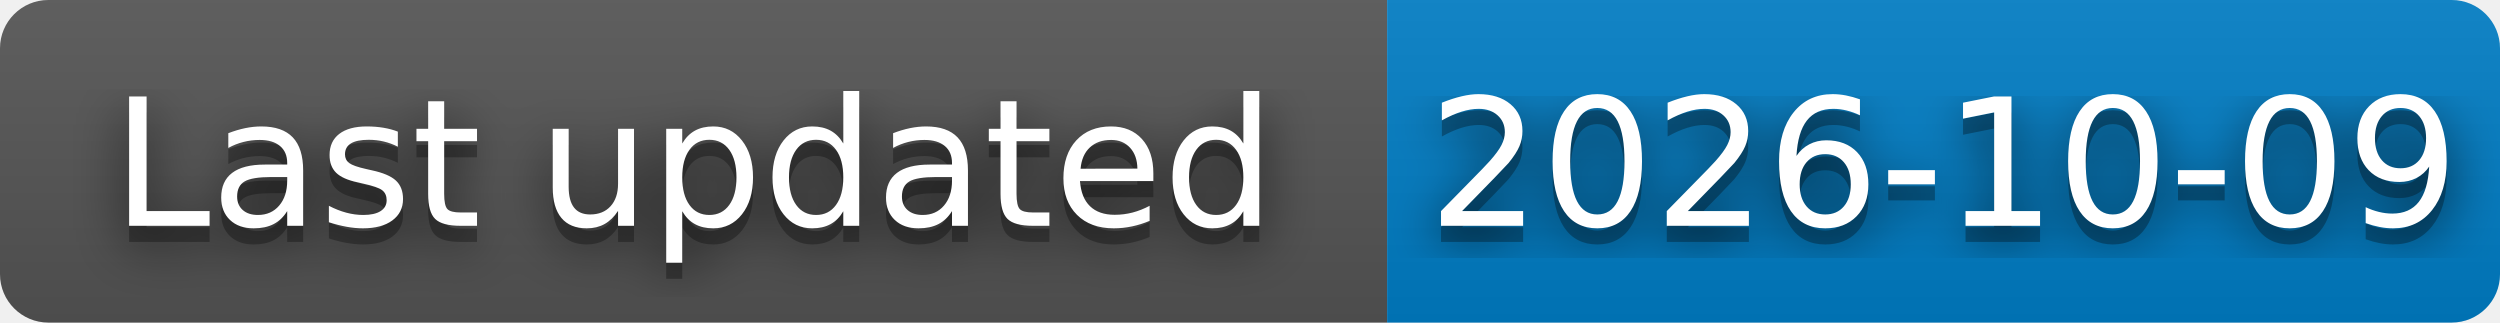
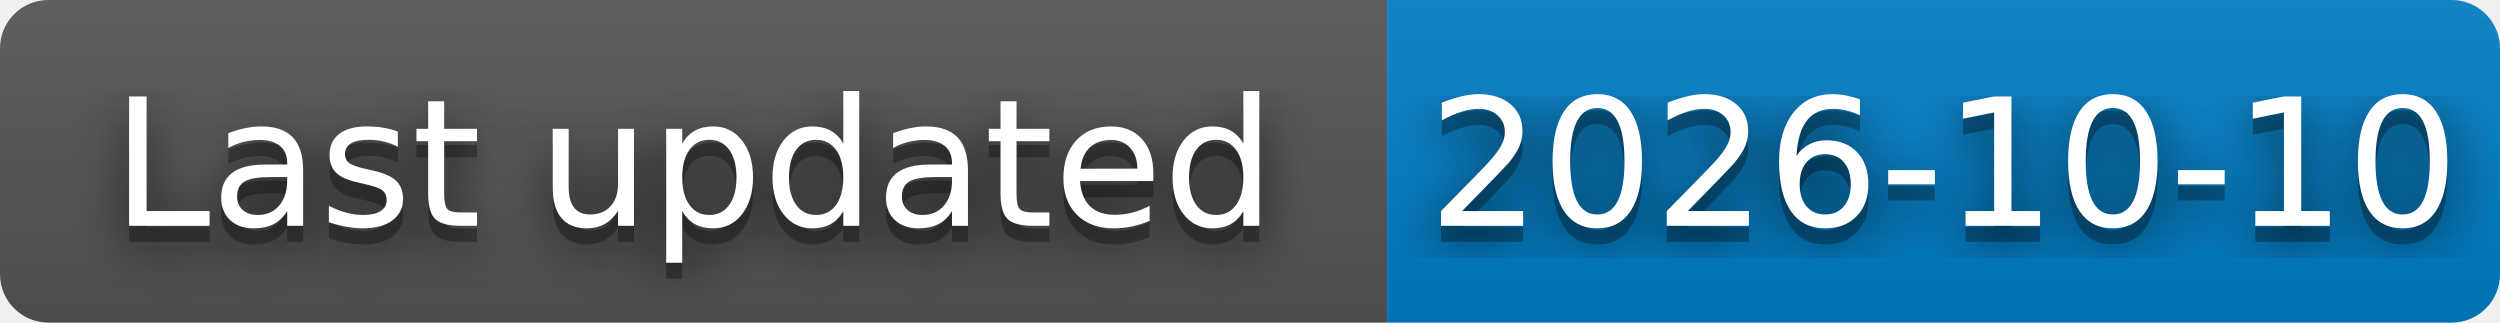
- <svg xmlns="http://www.w3.org/2000/svg" width="155" height="20" role="img" aria-label="Last updated: 2026-10-09">
+ <svg xmlns="http://www.w3.org/2000/svg" width="155" height="20" role="img" aria-label="Last updated: 2026-10-10">
  <filter id="blur">
    <feGaussianBlur stdDeviation="16" />
  </filter>
  <linearGradient id="s" x2="0" y2="100%">
    <stop offset="0" stop-color="#bbb" stop-opacity=".1" />
    <stop offset="1" stop-opacity=".1" />
  </linearGradient>
  <clipPath id="r">
    <rect width="155" height="20" rx="3" />
  </clipPath>
  <g clip-path="url(#r)">
    <rect width="86" height="20" fill="#555" />
    <rect x="86" width="69" height="20" fill="#007ec6" />
    <rect width="155" height="20" fill="url(#s)" />
  </g>
  <g fill="#fff" text-anchor="middle" font-family="Verdana,Geneva,DejaVu Sans,sans-serif" text-rendering="geometricPrecision" font-size="110">
    <g transform="scale(.1)">
      <g aria-hidden="true" fill="#010101">
        <text x="430" y="150" fill-opacity=".8" filter="url(#blur)" textLength="740">Last updated</text>
        <text x="430" y="150" fill-opacity=".3" textLength="740">Last updated</text>
      </g>
      <text x="430" y="140" textLength="740">Last updated</text>
    </g>
    <g transform="scale(.1)">
      <g aria-hidden="true" fill="#010101">
-         <text x="1205" y="150" fill-opacity=".8" filter="url(#blur)" textLength="610">2026-10-09</text>
-         <text x="1205" y="150" fill-opacity=".3" textLength="610">2026-10-09</text>
+         <text x="1205" y="150" fill-opacity=".8" filter="url(#blur)" textLength="610">2026-10-10</text>
+         <text x="1205" y="150" fill-opacity=".3" textLength="610">2026-10-10</text>
      </g>
-       <text x="1205" y="140" textLength="610">2026-10-09</text>
+       <text x="1205" y="140" textLength="610">2026-10-10</text>
    </g>
  </g>
</svg>
